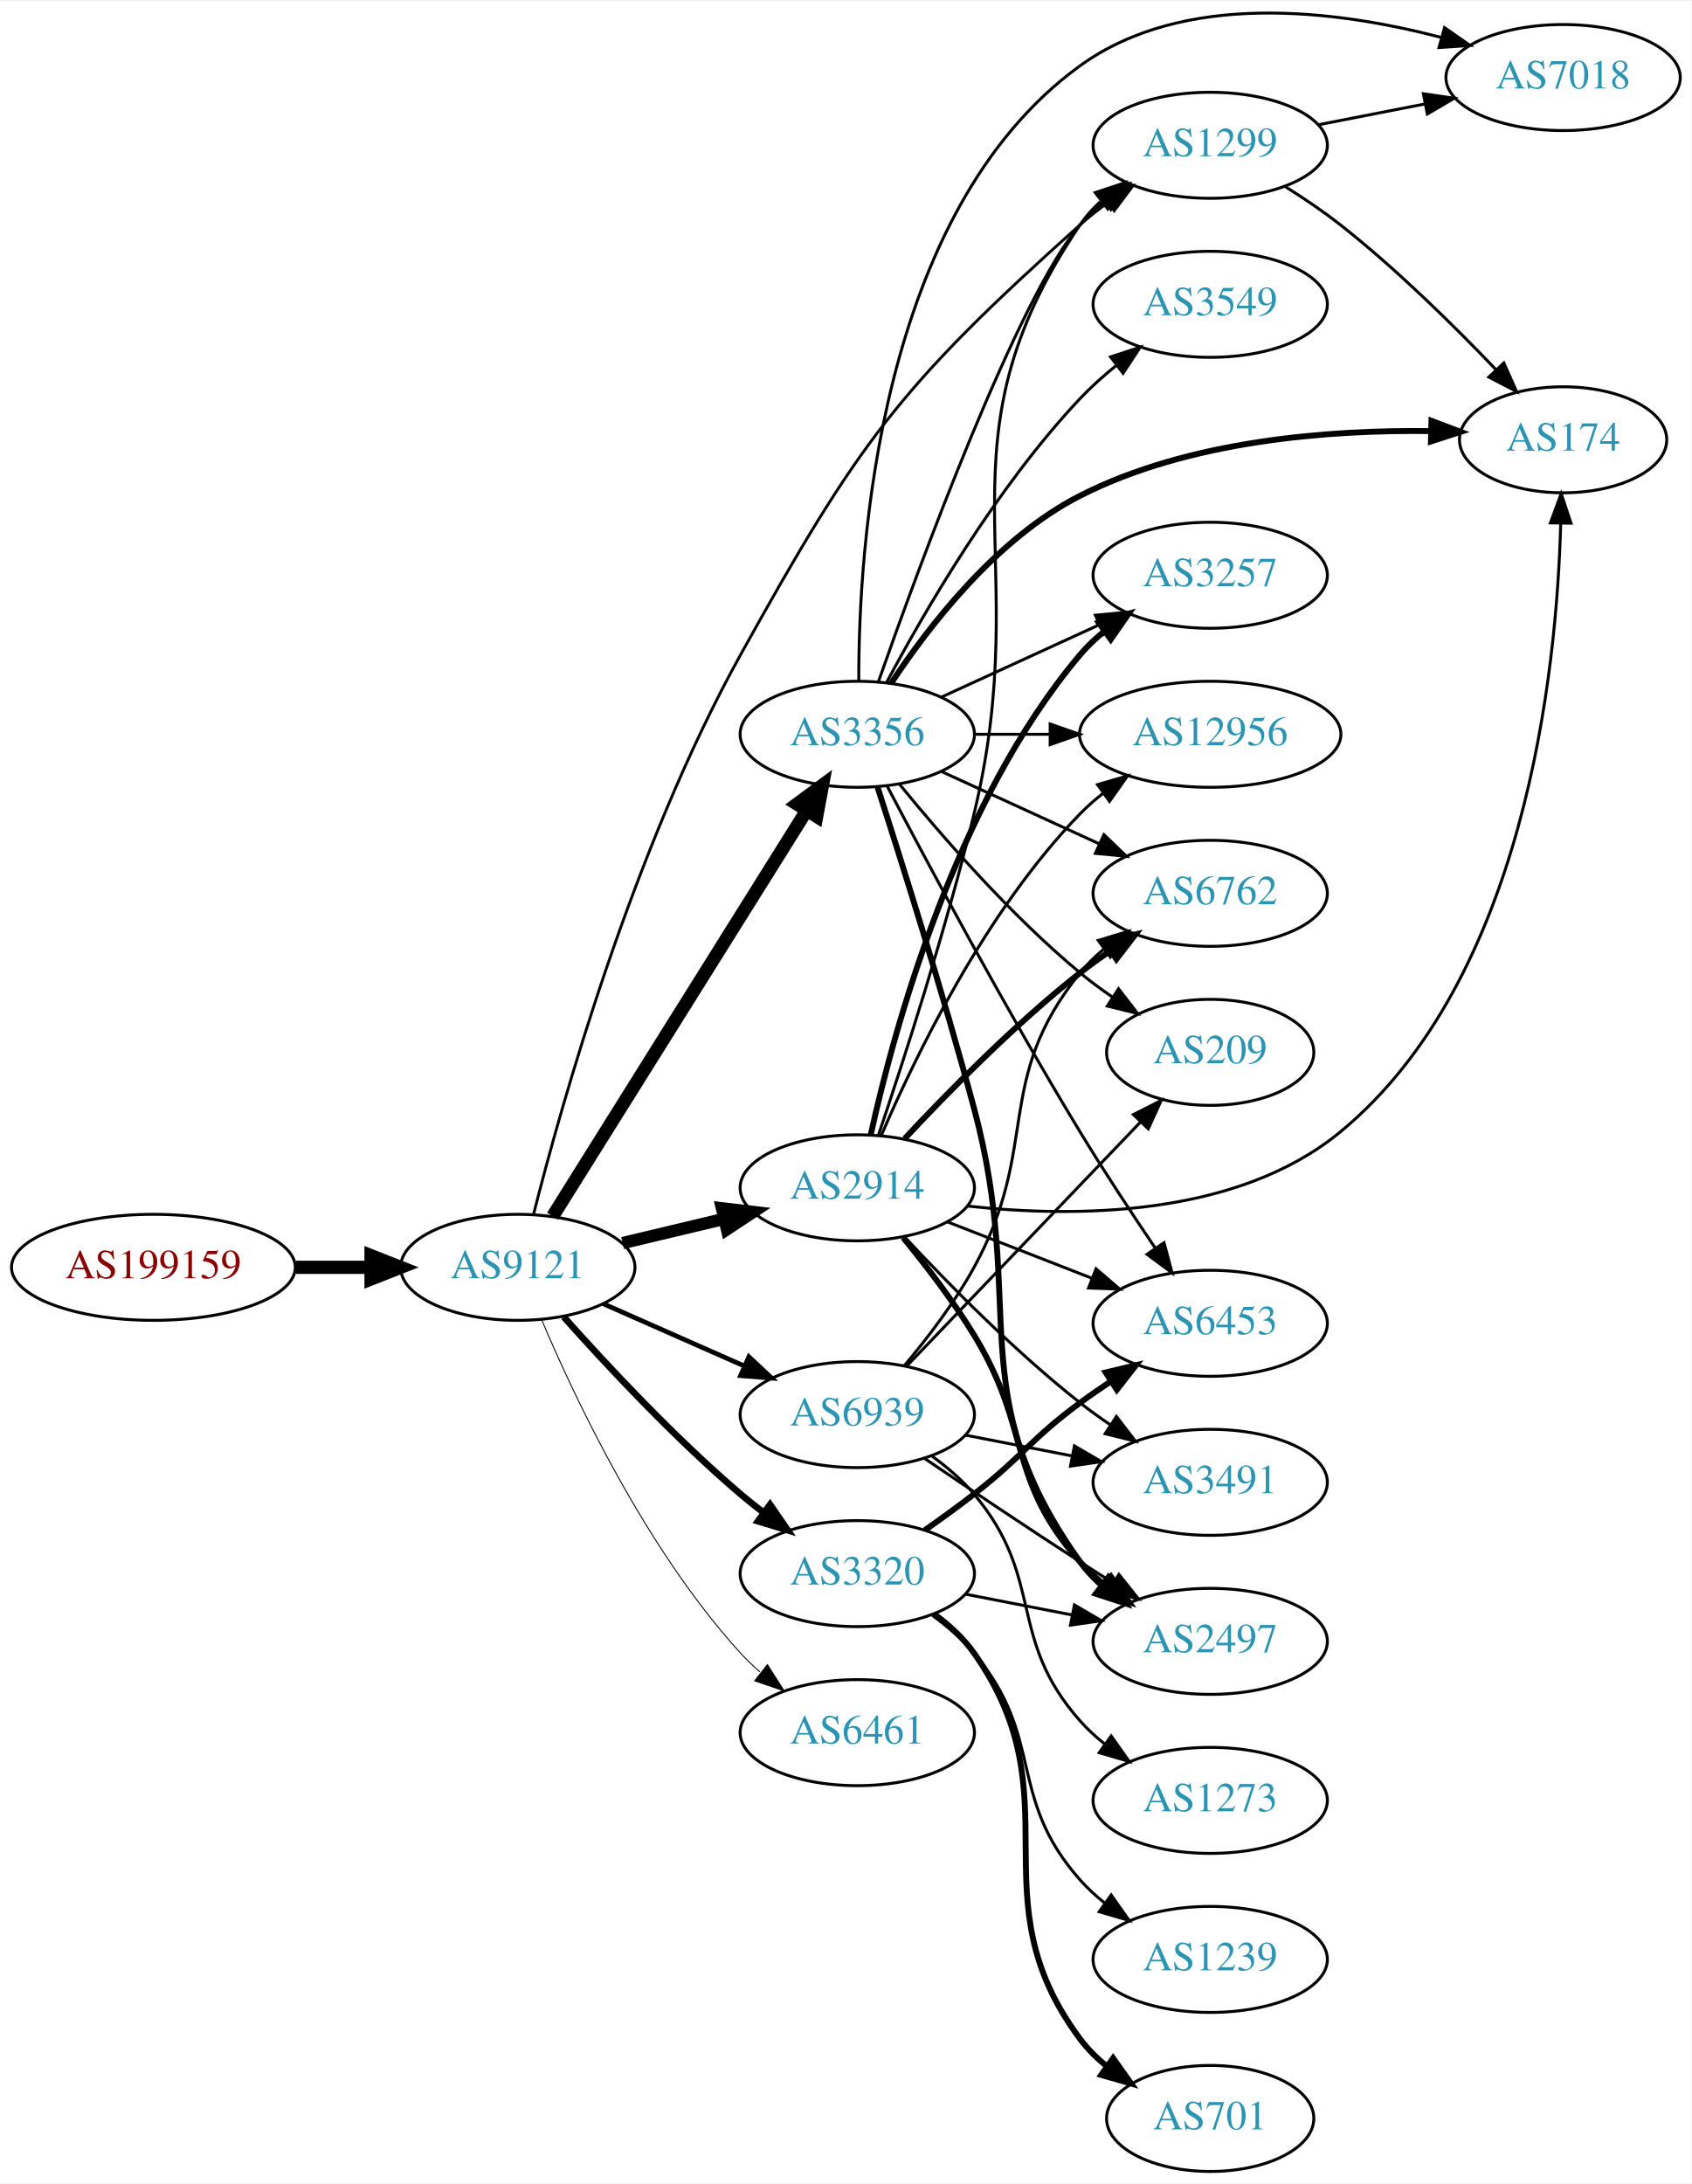
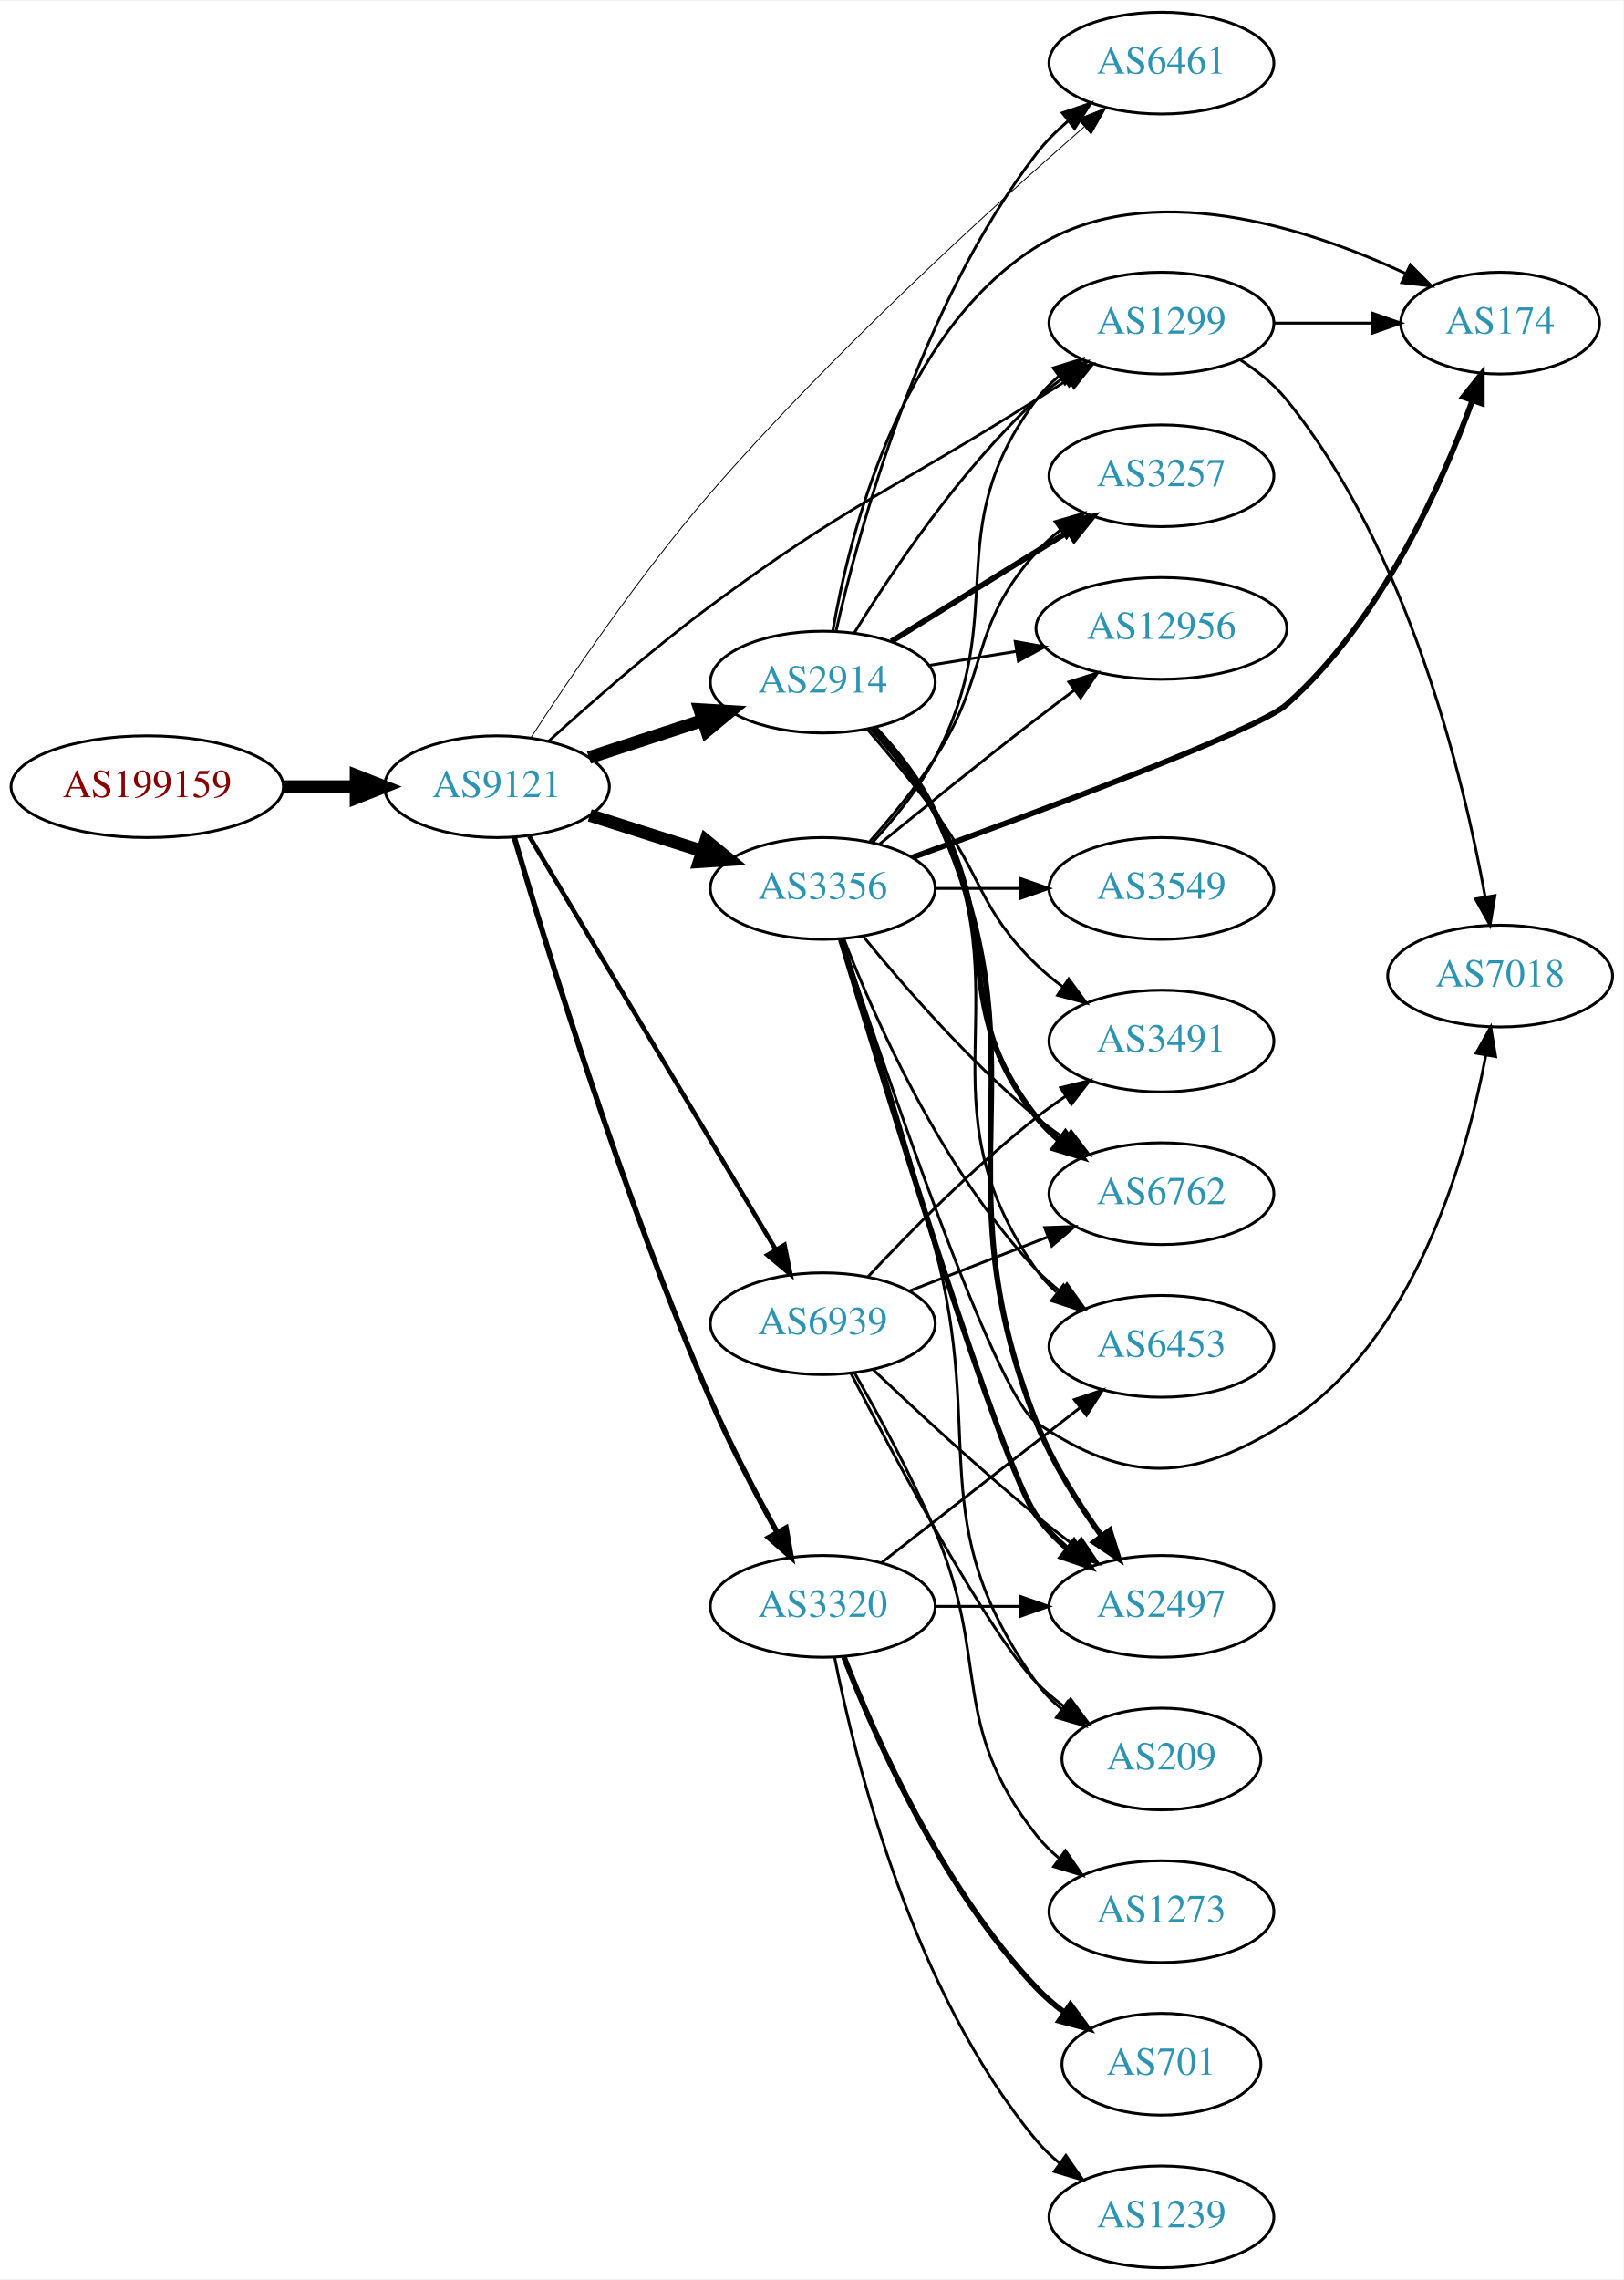
- <svg xmlns="http://www.w3.org/2000/svg" xmlns:xlink="http://www.w3.org/1999/xlink" width="574pt" height="741pt" viewBox="0.00 0.00 574.46 741.08">
-   <g id="graph0" class="graph" transform="scale(1 1) rotate(0) translate(4 737.078)">
-     <polygon fill="white" stroke="none" points="-4,4 -4,-737.078 570.463,-737.078 570.463,4 -4,4" />
+ <svg xmlns="http://www.w3.org/2000/svg" xmlns:xlink="http://www.w3.org/1999/xlink" width="574pt" height="806pt" viewBox="0.00 0.00 574.46 806.00">
+   <g id="graph0" class="graph" transform="scale(1 1) rotate(0) translate(4 802)">
+     <polygon fill="white" stroke="none" points="-4,4 -4,-802 570.463,-802 570.463,4 -4,4" />
    <g id="node1" class="node">
      <g id="a_node1">
        <a xlink:href="/asn/199159" xlink:title="AS199159 ~ powered by ANX [AT]">
-           <ellipse fill="#ffffff" stroke="black" cx="48.096" cy="-307" rx="48.192" ry="18" />
-           <text text-anchor="middle" x="48.096" y="-303.3" font-family="Times,serif" font-size="14.00" fill="#880000">AS199159</text>
+           <ellipse fill="#ffffff" stroke="black" cx="48.096" cy="-524" rx="48.192" ry="18" />
+           <text text-anchor="middle" x="48.096" y="-520.3" font-family="Times,serif" font-size="14.00" fill="#880000">AS199159</text>
        </a>
      </g>
    </g>
    <g id="node2" class="node">
      <g id="a_node2">
        <a xlink:href="/asn/9121" xlink:title="AS9121 ~ TTNet [TR]">
-           <ellipse fill="#ffffff" stroke="black" cx="171.838" cy="-307" rx="39.794" ry="18" />
-           <text text-anchor="middle" x="171.838" y="-303.3" font-family="Times,serif" font-size="14.00" fill="#2c94b3">AS9121</text>
+           <ellipse fill="#ffffff" stroke="black" cx="171.838" cy="-524" rx="39.794" ry="18" />
+           <text text-anchor="middle" x="171.838" y="-520.3" font-family="Times,serif" font-size="14.00" fill="#2c94b3">AS9121</text>
        </a>
      </g>
    </g>
    <g id="edge1" class="edge">
-       <path fill="none" stroke="black" stroke-width="4.5" d="M96.513,-307C104.867,-307 113.577,-307 121.969,-307" />
-       <polygon fill="black" stroke="black" stroke-width="4.5" points="122.004,-310.938 132.004,-307 122.004,-303.063 122.004,-310.938" />
+       <path fill="none" stroke="black" stroke-width="4.5" d="M96.513,-524C104.867,-524 113.577,-524 121.969,-524" />
+       <polygon fill="black" stroke="black" stroke-width="4.5" points="122.004,-527.938 132.004,-524 122.004,-520.063 122.004,-527.938" />
    </g>
    <g id="node3" class="node">
      <g id="a_node3">
        <a xlink:href="/asn/2914" xlink:title="AS2914 ~ NTT America, Inc. [US]">
-           <ellipse fill="#ffffff" stroke="black" cx="287.131" cy="-334" rx="39.794" ry="18" />
-           <text text-anchor="middle" x="287.131" y="-330.3" font-family="Times,serif" font-size="14.00" fill="#2c94b3">AS2914</text>
+           <ellipse fill="#ffffff" stroke="black" cx="287.131" cy="-561" rx="39.794" ry="18" />
+           <text text-anchor="middle" x="287.131" y="-557.3" font-family="Times,serif" font-size="14.00" fill="#2c94b3">AS2914</text>
        </a>
      </g>
    </g>
    <g id="edge2" class="edge">
-       <path fill="none" stroke="black" stroke-width="4.179" d="M207.445,-315.248C218.316,-317.838 230.471,-320.735 241.913,-323.462" />
-       <polygon fill="black" stroke="black" stroke-width="4.179" points="241.16,-327.041 251.736,-325.803 242.856,-319.928 241.16,-327.041" />
+       <path fill="none" stroke="black" stroke-width="4.5" d="M204.396,-534.307C216.814,-538.362 231.247,-543.076 244.498,-547.403" />
+       <polygon fill="black" stroke="black" stroke-width="4.5" points="243.62,-551.259 254.349,-550.62 246.065,-543.773 243.62,-551.259" />
    </g>
    <g id="node4" class="node">
      <g id="a_node4">
        <a xlink:href="/asn/3356" xlink:title="AS3356 ~ Level 3 Parent, LLC [US]">
          <ellipse fill="#ffffff" stroke="black" cx="287.131" cy="-488" rx="39.794" ry="18" />
          <text text-anchor="middle" x="287.131" y="-484.3" font-family="Times,serif" font-size="14.00" fill="#2c94b3">AS3356</text>
        </a>
      </g>
    </g>
    <g id="edge3" class="edge">
-       <path fill="none" stroke="black" stroke-width="4.5" d="M183.701,-324.355C203.664,-356.249 246.286,-424.343 269.769,-461.859" />
-       <polygon fill="black" stroke="black" stroke-width="4.5" points="266.657,-464.31 275.301,-470.698 273.333,-460.132 266.657,-464.31" />
+       <path fill="none" stroke="black" stroke-width="4.5" d="M204.698,-513.876C217.006,-509.965 231.259,-505.436 244.368,-501.271" />
+       <polygon fill="black" stroke="black" stroke-width="4.5" points="245.78,-504.954 254.118,-498.173 243.395,-497.448 245.78,-504.954" />
    </g>
    <g id="node5" class="node">
      <g id="a_node5">
        <a xlink:href="/asn/3320" xlink:title="AS3320 ~ DTAG [DE]">
-           <ellipse fill="#ffffff" stroke="black" cx="287.131" cy="-203" rx="39.794" ry="18" />
-           <text text-anchor="middle" x="287.131" y="-199.3" font-family="Times,serif" font-size="14.00" fill="#2c94b3">AS3320</text>
+           <ellipse fill="#ffffff" stroke="black" cx="287.131" cy="-234" rx="39.794" ry="18" />
+           <text text-anchor="middle" x="287.131" y="-230.3" font-family="Times,serif" font-size="14.00" fill="#2c94b3">AS3320</text>
        </a>
      </g>
    </g>
    <g id="edge4" class="edge">
-       <path fill="none" stroke="black" stroke-width="2.25" d="M187.433,-290.172C201.902,-273.933 225.087,-249.072 247.484,-230 249.977,-227.878 252.634,-225.759 255.344,-223.695" />
-       <polygon fill="black" stroke="black" stroke-width="2.25" points="257.511,-226.447 263.517,-217.719 253.379,-220.796 257.511,-226.447" />
+       <path fill="none" stroke="black" stroke-width="1.929" d="M177.93,-506.209C188.89,-468.694 216.264,-379.009 247.484,-307 254.39,-291.072 263.407,-273.884 270.994,-260.189" />
+       <polygon fill="black" stroke="black" stroke-width="1.929" points="274.128,-261.757 275.975,-251.324 268.025,-258.328 274.128,-261.757" />
    </g>
    <g id="node6" class="node">
      <g id="a_node6">
-         <a xlink:href="/asn/6461" xlink:title="AS6461 ~ ZAYO-6461 [US]">
-           <ellipse fill="#ffffff" stroke="black" cx="287.131" cy="-149" rx="39.794" ry="18" />
-           <text text-anchor="middle" x="287.131" y="-145.3" font-family="Times,serif" font-size="14.00" fill="#2c94b3">AS6461</text>
+         <a xlink:href="/asn/6461" xlink:title="AS6461 ~ Zayo Bandwidth [US]">
+           <ellipse fill="#ffffff" stroke="black" cx="406.973" cy="-780" rx="39.794" ry="18" />
+           <text text-anchor="middle" x="406.973" y="-776.3" font-family="Times,serif" font-size="14.00" fill="#2c94b3">AS6461</text>
        </a>
      </g>
    </g>
    <g id="edge5" class="edge">
-       <path fill="none" stroke="black" stroke-width="0.321" d="M179.896,-289.313C191.195,-262.561 215.38,-211.199 247.484,-176 249.501,-173.789 251.73,-171.659 254.069,-169.631" />
-       <polygon fill="black" stroke="black" stroke-width="0.321" points="256.598,-172.096 262.301,-163.167 252.275,-166.591 256.598,-172.096" />
+       <path fill="none" stroke="black" stroke-width="0.321" d="M183.826,-541.287C197.643,-562.531 222.585,-599.288 247.484,-628 290.314,-677.387 346.873,-728.807 379.554,-757.38" />
+       <polygon fill="black" stroke="black" stroke-width="0.321" points="377.482,-760.217 387.325,-764.137 382.075,-754.935 377.482,-760.217" />
    </g>
    <g id="node7" class="node">
      <g id="a_node7">
+         <a xlink:href="/asn/6939" xlink:title="AS6939 ~ Hurricane Electric LLC [US]">
+           <ellipse fill="#ffffff" stroke="black" cx="287.131" cy="-334" rx="39.794" ry="18" />
+           <text text-anchor="middle" x="287.131" y="-330.3" font-family="Times,serif" font-size="14.00" fill="#2c94b3">AS6939</text>
+         </a>
+       </g>
+     </g>
+     <g id="edge6" class="edge">
+       <path fill="none" stroke="black" stroke-width="1.607" d="M183.293,-506.466C203.274,-472.956 246.98,-399.659 270.465,-360.273" />
+       <polygon fill="black" stroke="black" stroke-width="1.607" points="273.586,-361.873 275.701,-351.492 267.573,-358.288 273.586,-361.873" />
+     </g>
+     <g id="node8" class="node">
+       <g id="a_node8">
        <a xlink:href="/asn/1299" xlink:title="AS1299 ~ Telia Carrier [EU]">
          <ellipse fill="#ffffff" stroke="black" cx="406.973" cy="-688" rx="39.794" ry="18" />
          <text text-anchor="middle" x="406.973" y="-684.3" font-family="Times,serif" font-size="14.00" fill="#2c94b3">AS1299</text>
        </a>
      </g>
    </g>
-     <g id="edge6" class="edge">
-       <path fill="none" stroke="black" stroke-width="0.964" d="M177.206,-325.085C186.628,-362.251 211.005,-449.243 247.484,-515 287.594,-587.301 301.193,-605.831 362.777,-661 365.731,-663.646 368.976,-666.194 372.318,-668.596" />
-       <polygon fill="black" stroke="black" stroke-width="0.964" points="370.468,-671.569 380.72,-674.242 374.372,-665.759 370.468,-671.569" />
-     </g>
-     <g id="node8" class="node">
-       <g id="a_node8">
-         <a xlink:href="/asn/6939" xlink:title="AS6939 ~ Hurricane Electric LLC [US]">
-           <ellipse fill="#ffffff" stroke="black" cx="287.131" cy="-257" rx="39.794" ry="18" />
-           <text text-anchor="middle" x="287.131" y="-253.3" font-family="Times,serif" font-size="14.00" fill="#2c94b3">AS6939</text>
-         </a>
-       </g>
-     </g>
    <g id="edge7" class="edge">
-       <path fill="none" stroke="black" stroke-width="1.607" d="M200.843,-294.64C215.277,-288.27 233.078,-280.414 248.677,-273.53" />
-       <polygon fill="black" stroke="black" stroke-width="1.607" points="250.32,-276.63 258.055,-269.391 247.494,-270.226 250.32,-276.63" />
-     </g>
-     <g id="edge26" class="edge">
-       <path fill="none" stroke="black" d="M294.307,-351.904C302.565,-376.328 317.264,-421.569 326.777,-461 347.961,-548.798 312.144,-586.21 362.777,-661 364.711,-663.856 367.058,-666.469 369.647,-668.845" />
-       <polygon fill="black" stroke="black" points="367.92,-671.933 377.973,-675.277 372.199,-666.394 367.92,-671.933" />
+       <path fill="none" stroke="black" stroke-width="0.964" d="M190.043,-540.002C204.805,-553.422 226.894,-572.778 247.484,-588 296.253,-624.054 311.442,-628.705 362.777,-661 366.399,-663.278 370.194,-665.659 373.968,-668.023" />
+       <polygon fill="black" stroke="black" stroke-width="0.964" points="372.309,-671.115 382.643,-673.452 376.022,-665.18 372.309,-671.115" />
+     </g>
+     <g id="edge15" class="edge">
+       <path fill="none" stroke="black" d="M291.862,-579.14C299.861,-614.59 321.386,-694.281 362.777,-748 365.971,-752.145 369.837,-756.009 373.929,-759.516" />
+       <polygon fill="black" stroke="black" points="371.925,-762.393 381.956,-765.802 376.241,-756.881 371.925,-762.393" />
+     </g>
+     <g id="edge11" class="edge">
+       <path fill="none" stroke="black" d="M298.34,-578.454C311.372,-599.719 335.522,-635.908 362.777,-661 365.695,-663.686 368.916,-666.26 372.245,-668.678" />
+       <polygon fill="black" stroke="black" points="370.383,-671.644 380.628,-674.343 374.302,-665.844 370.383,-671.644" />
+     </g>
+     <g id="node9" class="node">
+       <g id="a_node9">
+         <a xlink:href="/asn/174" xlink:title="AS174 ~ Cogent Communications [US]">
+           <ellipse fill="#ffffff" stroke="black" cx="526.816" cy="-688" rx="35.194" ry="18" />
+           <text text-anchor="middle" x="526.816" y="-684.3" font-family="Times,serif" font-size="14.00" fill="#2c94b3">AS174</text>
+         </a>
+       </g>
+     </g>
+     <g id="edge8" class="edge">
+       <path fill="none" stroke="black" d="M290.685,-579.12C296.526,-612.858 314.311,-684.632 362.777,-715 402.668,-739.994 458.397,-721.859 493.277,-705.612" />
+       <polygon fill="black" stroke="black" points="495.065,-708.635 502.531,-701.118 492.007,-702.338 495.065,-708.635" />
+     </g>
+     <g id="node10" class="node">
+       <g id="a_node10">
+         <a xlink:href="/asn/6453" xlink:title="AS6453 ~ TATA COMMUNICATIONS (AMERICA) INC [US]">
+           <ellipse fill="#ffffff" stroke="black" cx="406.973" cy="-326" rx="39.794" ry="18" />
+           <text text-anchor="middle" x="406.973" y="-322.3" font-family="Times,serif" font-size="14.00" fill="#2c94b3">AS6453</text>
+         </a>
+       </g>
+     </g>
+     <g id="edge9" class="edge">
+       <path fill="none" stroke="black" d="M305.357,-544.509C312.983,-536.31 321.42,-525.849 326.777,-515 359.436,-448.868 320.198,-413.225 362.777,-353 364.769,-350.184 367.156,-347.599 369.772,-345.24" />
+       <polygon fill="black" stroke="black" points="372.324,-347.694 378.14,-338.838 368.071,-342.135 372.324,-347.694" />
    </g>
    <g id="node11" class="node">
      <g id="a_node11">
-         <a xlink:href="/asn/12956" xlink:title="AS12956 ~ TELXIUS [ES]">
-           <ellipse fill="#ffffff" stroke="black" cx="406.973" cy="-488" rx="44.393" ry="18" />
-           <text text-anchor="middle" x="406.973" y="-484.3" font-family="Times,serif" font-size="14.00" fill="#2c94b3">AS12956</text>
-         </a>
-       </g>
-     </g>
-     <g id="edge29" class="edge">
-       <path fill="none" stroke="black" d="M295.285,-351.772C306.546,-378.075 330.494,-427.824 362.777,-461 365.194,-463.484 367.884,-465.84 370.705,-468.049" />
-       <polygon fill="black" stroke="black" points="368.713,-470.927 378.89,-473.87 372.77,-465.222 368.713,-470.927" />
+         <a xlink:href="/asn/3257" xlink:title="AS3257 ~ GTT [DE]">
+           <ellipse fill="#ffffff" stroke="black" cx="406.973" cy="-634" rx="39.794" ry="18" />
+           <text text-anchor="middle" x="406.973" y="-630.3" font-family="Times,serif" font-size="14.00" fill="#2c94b3">AS3257</text>
+         </a>
+       </g>
+     </g>
+     <g id="edge10" class="edge">
+       <path fill="none" stroke="black" stroke-width="2" d="M311.413,-575.422C329.328,-586.521 354.285,-601.981 374.062,-614.232" />
+       <polygon fill="black" stroke="black" stroke-width="2" points="372.396,-617.317 382.74,-619.608 376.082,-611.366 372.396,-617.317" />
    </g>
    <g id="node12" class="node">
      <g id="a_node12">
-         <a xlink:href="/asn/174" xlink:title="AS174 ~ Cogent Communications [US]">
-           <ellipse fill="#ffffff" stroke="black" cx="526.816" cy="-588" rx="35.194" ry="18" />
-           <text text-anchor="middle" x="526.816" y="-584.3" font-family="Times,serif" font-size="14.00" fill="#2c94b3">AS174</text>
-         </a>
-       </g>
-     </g>
-     <g id="edge24" class="edge">
-       <path fill="none" stroke="black" d="M324.538,-327.81C360.757,-323.82 415.884,-323.9 451.17,-353 513.936,-404.763 524.649,-509.191 526.003,-559.557" />
-       <polygon fill="black" stroke="black" points="522.506,-559.786 526.167,-569.728 529.505,-559.673 522.506,-559.786" />
+         <a xlink:href="/asn/3491" xlink:title="AS3491 ~ PCCW Global, Inc. [US]">
+           <ellipse fill="#ffffff" stroke="black" cx="406.973" cy="-434" rx="39.794" ry="18" />
+           <text text-anchor="middle" x="406.973" y="-430.3" font-family="Times,serif" font-size="14.00" fill="#2c94b3">AS3491</text>
+         </a>
+       </g>
+     </g>
+     <g id="edge12" class="edge">
+       <path fill="none" stroke="black" d="M302.906,-544.325C310.308,-535.748 319.269,-525.014 326.777,-515 344.081,-491.922 342.084,-481.094 362.777,-461 365.623,-458.237 368.796,-455.614 372.096,-453.166" />
+       <polygon fill="black" stroke="black" points="374.162,-455.994 380.444,-447.462 370.213,-450.214 374.162,-455.994" />
    </g>
    <g id="node13" class="node">
      <g id="a_node13">
-         <a xlink:href="/asn/6453" xlink:title="AS6453 ~ TATA COMMUNICATIONS (AMERICA) INC [US]">
-           <ellipse fill="#ffffff" stroke="black" cx="406.973" cy="-288" rx="39.794" ry="18" />
-           <text text-anchor="middle" x="406.973" y="-284.3" font-family="Times,serif" font-size="14.00" fill="#2c94b3">AS6453</text>
-         </a>
-       </g>
-     </g>
-     <g id="edge25" class="edge">
-       <path fill="none" stroke="black" d="M317.868,-322.392C332.661,-316.618 350.739,-309.561 366.66,-303.346" />
-       <polygon fill="black" stroke="black" points="368.204,-306.501 376.246,-299.604 365.658,-299.98 368.204,-306.501" />
+         <a xlink:href="/asn/6762" xlink:title="AS6762 ~ TELECOM ITALIA SPARKLE S.p.A. [IT]">
+           <ellipse fill="#ffffff" stroke="black" cx="406.973" cy="-380" rx="39.794" ry="18" />
+           <text text-anchor="middle" x="406.973" y="-376.3" font-family="Times,serif" font-size="14.00" fill="#2c94b3">AS6762</text>
+         </a>
+       </g>
+     </g>
+     <g id="edge13" class="edge">
+       <path fill="none" stroke="black" stroke-width="2" d="M304.474,-544.673C312.086,-536.353 320.766,-525.74 326.777,-515 351.488,-470.848 331.479,-446.754 362.777,-407 365.102,-404.047 367.846,-401.33 370.805,-398.853" />
+       <polygon fill="black" stroke="black" stroke-width="2" points="372.998,-401.585 379.002,-392.855 368.865,-395.936 372.998,-401.585" />
    </g>
    <g id="node14" class="node">
      <g id="a_node14">
-         <a xlink:href="/asn/6762" xlink:title="AS6762 ~ TELECOM ITALIA SPARKLE S.p.A. [IT]">
-           <ellipse fill="#ffffff" stroke="black" cx="406.973" cy="-434" rx="39.794" ry="18" />
-           <text text-anchor="middle" x="406.973" y="-430.3" font-family="Times,serif" font-size="14.00" fill="#2c94b3">AS6762</text>
-         </a>
-       </g>
-     </g>
-     <g id="edge23" class="edge">
-       <path fill="none" stroke="black" stroke-width="2" d="M303.228,-350.712C317.694,-366.235 340.551,-389.519 362.777,-407 366.062,-409.583 369.606,-412.133 373.201,-414.573" />
-       <polygon fill="black" stroke="black" stroke-width="2" points="371.295,-417.509 381.585,-420.033 375.115,-411.643 371.295,-417.509" />
+         <a xlink:href="/asn/2497" xlink:title="AS2497 ~ Internet Initiative Japan Inc. [JP]">
+           <ellipse fill="#ffffff" stroke="black" cx="406.973" cy="-234" rx="39.794" ry="18" />
+           <text text-anchor="middle" x="406.973" y="-230.3" font-family="Times,serif" font-size="14.00" fill="#2c94b3">AS2497</text>
+         </a>
+       </g>
+     </g>
+     <g id="edge14" class="edge">
+       <path fill="none" stroke="black" stroke-width="2" d="M305.619,-544.634C313.302,-536.463 321.712,-525.988 326.777,-515 367.521,-426.615 327.054,-389.531 362.777,-299 368.365,-284.839 377.369,-270.587 385.714,-259.052" />
+       <polygon fill="black" stroke="black" stroke-width="2" points="388.698,-260.907 391.9,-250.807 383.099,-256.706 388.698,-260.907" />
    </g>
    <g id="node15" class="node">
      <g id="a_node15">
-         <a xlink:href="/asn/2497" xlink:title="AS2497 ~ Internet Initiative Japan Inc. [JP]">
-           <ellipse fill="#ffffff" stroke="black" cx="406.973" cy="-180" rx="39.794" ry="18" />
-           <text text-anchor="middle" x="406.973" y="-176.3" font-family="Times,serif" font-size="14.00" fill="#2c94b3">AS2497</text>
-         </a>
-       </g>
+         <a xlink:href="/asn/12956" xlink:title="AS12956 ~ TELXIUS [ES]">
+           <ellipse fill="#ffffff" stroke="black" cx="406.973" cy="-580" rx="44.393" ry="18" />
+           <text text-anchor="middle" x="406.973" y="-576.3" font-family="Times,serif" font-size="14.00" fill="#2c94b3">AS12956</text>
+         </a>
+       </g>
+     </g>
+     <g id="edge16" class="edge">
+       <path fill="none" stroke="black" d="M324.771,-566.908C334.5,-568.476 345.18,-570.198 355.506,-571.863" />
+       <polygon fill="black" stroke="black" points="355.236,-575.365 365.666,-573.501 356.351,-568.454 355.236,-575.365" />
+     </g>
+     <g id="edge25" class="edge">
+       <path fill="none" stroke="black" d="M304.688,-504.21C312.351,-512.503 321.012,-523.126 326.777,-534 354.258,-585.834 327.544,-614.089 362.777,-661 365.035,-664.005 367.733,-666.757 370.664,-669.256" />
+       <polygon fill="black" stroke="black" points="368.698,-672.156 378.821,-675.284 372.858,-666.526 368.698,-672.156" />
+     </g>
+     <g id="edge19" class="edge">
+       <path fill="none" stroke="black" stroke-width="2" d="M318.882,-498.988C363.18,-515.005 440.798,-543.857 451.17,-553 484.561,-582.437 506.059,-630.557 517.032,-660.691" />
+       <polygon fill="black" stroke="black" stroke-width="2" points="513.743,-661.888 520.352,-670.168 520.349,-659.573 513.743,-661.888" />
+     </g>
+     <g id="edge20" class="edge">
+       <path fill="none" stroke="black" d="M294.654,-470.006C305.404,-442.272 329.062,-388.571 362.777,-353 365.363,-350.272 368.281,-347.706 371.349,-345.323" />
+       <polygon fill="black" stroke="black" points="373.527,-348.07 379.697,-339.457 369.503,-342.342 373.527,-348.07" />
+     </g>
+     <g id="edge24" class="edge">
+       <path fill="none" stroke="black" d="M303.848,-504.706C311.312,-513.116 320.048,-523.694 326.777,-534 346.555,-564.29 338.515,-580.168 362.777,-607 365.298,-609.788 368.173,-612.394 371.214,-614.802" />
+       <polygon fill="black" stroke="black" points="369.345,-617.768 379.525,-620.703 373.397,-612.06 369.345,-617.768" />
+     </g>
+     <g id="edge21" class="edge">
+       <path fill="none" stroke="black" d="M301.55,-470.935C315.665,-453.625 339.079,-426.655 362.777,-407 365.994,-404.332 369.494,-401.73 373.065,-399.259" />
+       <polygon fill="black" stroke="black" points="374.988,-402.183 381.421,-393.764 371.143,-396.334 374.988,-402.183" />
+     </g>
+     <g id="edge17" class="edge">
+       <path fill="none" stroke="black" stroke-width="2" d="M293.492,-470.036C308.436,-420.276 350.281,-283.182 362.777,-266 365.855,-261.768 369.656,-257.856 373.716,-254.325" />
+       <polygon fill="black" stroke="black" stroke-width="2" points="376.029,-256.958 381.722,-248.022 371.699,-251.458 376.029,-256.958" />
    </g>
    <g id="edge22" class="edge">
-       <path fill="none" stroke="black" stroke-width="2" d="M302.709,-317.092C310.405,-307.708 319.694,-295.615 326.777,-284 346.448,-251.748 337.733,-235.283 362.777,-207 365.269,-204.186 368.124,-201.562 371.153,-199.143" />
-       <polygon fill="black" stroke="black" stroke-width="2" points="373.338,-201.884 379.447,-193.227 369.273,-196.185 373.338,-201.884" />
+       <path fill="none" stroke="black" d="M307.298,-503.75C322.279,-515.977 343.692,-533.269 362.777,-548 367.118,-551.35 371.741,-554.848 376.289,-558.249" />
+       <polygon fill="black" stroke="black" points="374.202,-561.059 384.316,-564.215 378.377,-555.44 374.202,-561.059" />
    </g>
    <g id="node16" class="node">
      <g id="a_node16">
-         <a xlink:href="/asn/3257" xlink:title="AS3257 ~ GTT [DE]">
-           <ellipse fill="#ffffff" stroke="black" cx="406.973" cy="-542" rx="39.794" ry="18" />
-           <text text-anchor="middle" x="406.973" y="-538.3" font-family="Times,serif" font-size="14.00" fill="#2c94b3">AS3257</text>
+         <a xlink:href="/asn/7018" xlink:title="AS7018 ~ AT&amp;T Services, Inc. [US]">
+           <ellipse fill="#ffffff" stroke="black" cx="526.816" cy="-457" rx="39.794" ry="18" />
+           <text text-anchor="middle" x="526.816" y="-453.3" font-family="Times,serif" font-size="14.00" fill="#2c94b3">AS7018</text>
+         </a>
+       </g>
+     </g>
+     <g id="edge18" class="edge">
+       <path fill="none" stroke="black" d="M293.95,-470.028C308.764,-424.81 347.791,-309.194 362.777,-299 395.26,-276.905 417.984,-277.975 451.17,-299 496.304,-327.594 514.666,-391.623 521.731,-428.799" />
+       <polygon fill="black" stroke="black" points="518.338,-429.716 523.508,-438.964 525.234,-428.51 518.338,-429.716" />
+     </g>
+     <g id="node17" class="node">
+       <g id="a_node17">
+         <a xlink:href="/asn/3549" xlink:title="AS3549 ~ Level 3 Parent, LLC [US]">
+           <ellipse fill="#ffffff" stroke="black" cx="406.973" cy="-488" rx="39.794" ry="18" />
+           <text text-anchor="middle" x="406.973" y="-484.3" font-family="Times,serif" font-size="14.00" fill="#2c94b3">AS3549</text>
+         </a>
+       </g>
+     </g>
+     <g id="edge23" class="edge">
+       <path fill="none" stroke="black" d="M327.044,-488C336.597,-488 346.947,-488 356.909,-488" />
+       <polygon fill="black" stroke="black" points="357.102,-491.5 367.102,-488 357.102,-484.5 357.102,-491.5" />
+     </g>
+     <g id="node18" class="node">
+       <g id="a_node18">
+         <a xlink:href="/asn/209" xlink:title="AS209 ~ CenturyLink Communications, LLC [US]">
+           <ellipse fill="#ffffff" stroke="black" cx="406.973" cy="-180" rx="35.194" ry="18" />
+           <text text-anchor="middle" x="406.973" y="-176.3" font-family="Times,serif" font-size="14.00" fill="#2c94b3">AS209</text>
+         </a>
+       </g>
+     </g>
+     <g id="edge26" class="edge">
+       <path fill="none" stroke="black" d="M294.01,-470.021C301.932,-445.51 316.251,-400.173 326.777,-361 345.019,-293.119 321.885,-264.171 362.777,-207 365.266,-203.52 368.357,-200.392 371.733,-197.605" />
+       <polygon fill="black" stroke="black" points="373.872,-200.379 379.98,-191.722 369.807,-194.68 373.872,-200.379" />
+     </g>
+     <g id="edge30" class="edge">
+       <path fill="none" stroke="black" d="M307.855,-249.399C327.059,-264.391 356.43,-287.321 378.034,-304.188" />
+       <polygon fill="black" stroke="black" points="376.149,-307.156 386.185,-310.551 380.456,-301.638 376.149,-307.156" />
+     </g>
+     <g id="edge28" class="edge">
+       <path fill="none" stroke="black" d="M327.044,-234C336.597,-234 346.947,-234 356.909,-234" />
+       <polygon fill="black" stroke="black" points="357.102,-237.5 367.102,-234 357.102,-230.5 357.102,-237.5" />
+     </g>
+     <g id="node19" class="node">
+       <g id="a_node19">
+         <a xlink:href="/asn/701" xlink:title="AS701 ~ UUNET [US]">
+           <ellipse fill="#ffffff" stroke="black" cx="406.973" cy="-72" rx="35.194" ry="18" />
+           <text text-anchor="middle" x="406.973" y="-68.3" font-family="Times,serif" font-size="14.00" fill="#2c94b3">AS701</text>
        </a>
      </g>
    </g>
    <g id="edge27" class="edge">
-       <path fill="none" stroke="black" stroke-width="2" d="M291.715,-352.115C299.4,-387.061 320.322,-464.765 362.777,-515 365.204,-517.871 368.015,-520.532 371.016,-522.975" />
-       <polygon fill="black" stroke="black" stroke-width="2" points="369.112,-525.918 379.272,-528.925 373.205,-520.239 369.112,-525.918" />
+       <path fill="none" stroke="black" stroke-width="2" d="M294.654,-216.006C305.404,-188.272 329.062,-134.571 362.777,-99 365.72,-95.895 369.094,-92.999 372.629,-90.345" />
+       <polygon fill="black" stroke="black" stroke-width="2" points="374.759,-93.129 381.048,-84.603 370.815,-87.346 374.759,-93.129" />
    </g>
    <g id="node20" class="node">
      <g id="a_node20">
-         <a xlink:href="/asn/3491" xlink:title="AS3491 ~ PCCW Global, Inc. [US]">
-           <ellipse fill="#ffffff" stroke="black" cx="406.973" cy="-234" rx="39.794" ry="18" />
-           <text text-anchor="middle" x="406.973" y="-230.3" font-family="Times,serif" font-size="14.00" fill="#2c94b3">AS3491</text>
-         </a>
-       </g>
-     </g>
-     <g id="edge28" class="edge">
-       <path fill="none" stroke="black" d="M303.228,-317.288C317.694,-301.765 340.551,-278.481 362.777,-261 366.062,-258.417 369.606,-255.867 373.201,-253.427" />
-       <polygon fill="black" stroke="black" points="375.115,-256.357 381.585,-247.967 371.295,-250.491 375.115,-256.357" />
-     </g>
-     <g id="edge12" class="edge">
-       <path fill="none" stroke="black" d="M294.327,-505.944C308.059,-545.012 341.514,-636.25 362.777,-661 365.227,-663.851 368.053,-666.5 371.064,-668.934" />
-       <polygon fill="black" stroke="black" points="369.169,-671.882 379.333,-674.872 373.252,-666.196 369.169,-671.882" />
-     </g>
-     <g id="node9" class="node">
-       <g id="a_node9">
-         <a xlink:href="/asn/3549" xlink:title="AS3549 ~ Level 3 Parent, LLC [US]">
-           <ellipse fill="#ffffff" stroke="black" cx="406.973" cy="-634" rx="39.794" ry="18" />
-           <text text-anchor="middle" x="406.973" y="-630.3" font-family="Times,serif" font-size="14.00" fill="#2c94b3">AS3549</text>
-         </a>
-       </g>
-     </g>
-     <g id="edge8" class="edge">
-       <path fill="none" stroke="black" d="M297.072,-505.569C309.634,-529.192 334.2,-571.719 362.777,-602 366.447,-605.888 370.637,-609.638 374.93,-613.118" />
-       <polygon fill="black" stroke="black" points="373.135,-616.15 383.206,-619.44 377.385,-610.588 373.135,-616.15" />
-     </g>
-     <g id="node10" class="node">
-       <g id="a_node10">
-         <a xlink:href="/asn/7018" xlink:title="AS7018 ~ AT&amp;T Services, Inc. [US]">
-           <ellipse fill="#ffffff" stroke="black" cx="526.816" cy="-711" rx="39.794" ry="18" />
-           <text text-anchor="middle" x="526.816" y="-707.3" font-family="Times,serif" font-size="14.00" fill="#2c94b3">AS7018</text>
-         </a>
-       </g>
-     </g>
-     <g id="edge9" class="edge">
-       <path fill="none" stroke="black" d="M287.634,-506.151C287.525,-550.693 294.221,-665.376 362.777,-715 397.952,-740.461 449.494,-733.981 485.17,-724.692" />
-       <polygon fill="black" stroke="black" points="486.546,-727.942 495.24,-721.887 484.668,-721.198 486.546,-727.942" />
-     </g>
-     <g id="edge10" class="edge">
-       <path fill="none" stroke="black" d="M327.044,-488C335.146,-488 343.821,-488 352.348,-488" />
-       <polygon fill="black" stroke="black" points="352.625,-491.5 362.625,-488 352.625,-484.5 352.625,-491.5" />
-     </g>
-     <g id="edge11" class="edge">
-       <path fill="none" stroke="black" stroke-width="2" d="M298.606,-505.307C311.225,-524.452 334.32,-554.505 362.777,-569 399.827,-587.871 447.605,-591.403 481.848,-590.951" />
-       <polygon fill="black" stroke="black" stroke-width="2" points="482.104,-594.446 492.013,-590.695 481.928,-587.448 482.104,-594.446" />
-     </g>
-     <g id="edge13" class="edge">
-       <path fill="none" stroke="black" d="M297.345,-470.264C311.015,-444.206 337.752,-394.203 362.777,-353 370.793,-339.803 380.231,-325.476 388.238,-313.64" />
-       <polygon fill="black" stroke="black" points="391.295,-315.368 394.034,-305.133 385.51,-311.426 391.295,-315.368" />
-     </g>
-     <g id="edge14" class="edge">
-       <path fill="none" stroke="black" d="M315.76,-475.339C331.717,-468.027 351.987,-458.739 369.27,-450.819" />
-       <polygon fill="black" stroke="black" points="370.885,-453.929 378.518,-446.581 367.969,-447.565 370.885,-453.929" />
-     </g>
-     <g id="edge15" class="edge">
-       <path fill="none" stroke="black" stroke-width="2" d="M294.01,-470.021C301.932,-445.51 316.251,-400.173 326.777,-361 345.019,-293.119 321.885,-264.171 362.777,-207 364.784,-204.195 367.182,-201.617 369.805,-199.264" />
-       <polygon fill="black" stroke="black" stroke-width="2" points="372.357,-201.719 378.185,-192.87 368.111,-196.154 372.357,-201.719" />
-     </g>
-     <g id="edge16" class="edge">
-       <path fill="none" stroke="black" d="M315.76,-500.661C331.717,-507.973 351.987,-517.261 369.27,-525.181" />
-       <polygon fill="black" stroke="black" points="367.969,-528.435 378.518,-529.419 370.885,-522.071 367.969,-528.435" />
-     </g>
-     <g id="node17" class="node">
-       <g id="a_node17">
-         <a xlink:href="/asn/209" xlink:title="AS209 ~ CenturyLink Communications, LLC [US]">
-           <ellipse fill="#ffffff" stroke="black" cx="406.973" cy="-380" rx="35.194" ry="18" />
-           <text text-anchor="middle" x="406.973" y="-376.3" font-family="Times,serif" font-size="14.00" fill="#2c94b3">AS209</text>
-         </a>
-       </g>
-     </g>
-     <g id="edge17" class="edge">
-       <path fill="none" stroke="black" d="M301.55,-470.935C315.665,-453.625 339.079,-426.655 362.777,-407 366.241,-404.128 370.033,-401.331 373.888,-398.692" />
-       <polygon fill="black" stroke="black" points="375.849,-401.592 382.32,-393.203 372.03,-395.725 375.849,-401.592" />
-     </g>
-     <g id="edge19" class="edge">
-       <path fill="none" stroke="black" stroke-width="2" d="M310.076,-217.758C315.607,-221.633 321.477,-225.883 326.777,-230 343.453,-242.952 345.776,-248.479 362.777,-261 366.142,-263.478 369.736,-265.961 373.361,-268.363" />
-       <polygon fill="black" stroke="black" stroke-width="2" points="371.475,-271.311 381.778,-273.779 375.263,-265.425 371.475,-271.311" />
-     </g>
-     <g id="edge18" class="edge">
-       <path fill="none" stroke="black" d="M323.807,-196.037C335.239,-193.806 348.061,-191.303 360.114,-188.951" />
-       <polygon fill="black" stroke="black" points="360.867,-192.37 370.012,-187.019 359.526,-185.499 360.867,-192.37" />
-     </g>
-     <g id="node18" class="node">
-       <g id="a_node18">
-         <a xlink:href="/asn/701" xlink:title="AS701 ~ UUNET [US]">
-           <ellipse fill="#ffffff" stroke="black" cx="406.973" cy="-18" rx="35.194" ry="18" />
-           <text text-anchor="middle" x="406.973" y="-14.3" font-family="Times,serif" font-size="14.00" fill="#2c94b3">AS701</text>
-         </a>
-       </g>
-     </g>
-     <g id="edge20" class="edge">
-       <path fill="none" stroke="black" stroke-width="2" d="M313.262,-189.264C318.327,-185.526 323.191,-181.082 326.777,-176 361.594,-126.668 326.71,-93.425 362.777,-45 365.333,-41.569 368.465,-38.471 371.865,-35.701" />
-       <polygon fill="black" stroke="black" stroke-width="2" points="374.003,-38.475 380.137,-29.837 369.955,-32.765 374.003,-38.475" />
-     </g>
-     <g id="node19" class="node">
-       <g id="a_node19">
        <a xlink:href="/asn/1239" xlink:title="AS1239 ~ Sprint [US]">
-           <ellipse fill="#ffffff" stroke="black" cx="406.973" cy="-72" rx="39.794" ry="18" />
-           <text text-anchor="middle" x="406.973" y="-68.3" font-family="Times,serif" font-size="14.00" fill="#2c94b3">AS1239</text>
-         </a>
-       </g>
-     </g>
-     <g id="edge21" class="edge">
-       <path fill="none" stroke="black" d="M312.644,-188.787C317.742,-185.075 322.774,-180.761 326.777,-176 351.09,-147.086 337.733,-127.283 362.777,-99 365.269,-96.186 368.124,-93.562 371.153,-91.143" />
-       <polygon fill="black" stroke="black" points="373.338,-93.884 379.447,-85.227 369.273,-88.185 373.338,-93.884" />
+           <ellipse fill="#ffffff" stroke="black" cx="406.973" cy="-18" rx="39.794" ry="18" />
+           <text text-anchor="middle" x="406.973" y="-14.3" font-family="Times,serif" font-size="14.00" fill="#2c94b3">AS1239</text>
+         </a>
+       </g>
+     </g>
+     <g id="edge29" class="edge">
+       <path fill="none" stroke="black" d="M291.33,-215.927C298.493,-179.859 318.767,-97.875 362.777,-45 365.182,-42.111 367.979,-39.437 370.971,-36.987" />
+       <polygon fill="black" stroke="black" points="373.161,-39.722 379.214,-31.027 369.059,-34.05 373.161,-39.722" />
+     </g>
+     <g id="edge34" class="edge">
+       <path fill="none" stroke="black" d="M303.228,-350.712C317.694,-366.235 340.551,-389.519 362.777,-407 366.062,-409.583 369.606,-412.133 373.201,-414.573" />
+       <polygon fill="black" stroke="black" points="371.295,-417.509 381.585,-420.033 375.115,-411.643 371.295,-417.509" />
+     </g>
+     <g id="edge32" class="edge">
+       <path fill="none" stroke="black" d="M317.868,-345.608C332.661,-351.382 350.739,-358.439 366.66,-364.654" />
+       <polygon fill="black" stroke="black" points="365.658,-368.02 376.246,-368.396 368.204,-361.499 365.658,-368.02" />
    </g>
    <g id="edge31" class="edge">
-       <path fill="none" stroke="black" d="M443.65,-694.963C455.081,-697.194 467.903,-699.697 479.957,-702.049" />
-       <polygon fill="black" stroke="black" points="479.369,-705.501 489.854,-703.981 480.71,-698.63 479.369,-705.501" />
-     </g>
-     <g id="edge30" class="edge">
-       <path fill="none" stroke="black" d="M432.362,-674.033C438.672,-670.078 445.33,-665.592 451.17,-661 470.218,-646.019 489.73,-626.775 504.026,-611.807" />
-       <polygon fill="black" stroke="black" points="506.682,-614.092 510.996,-604.415 501.589,-609.289 506.682,-614.092" />
+       <path fill="none" stroke="black" d="M304.89,-317.83C319.739,-303.724 342.196,-282.925 362.777,-266 367.103,-262.443 371.773,-258.796 376.39,-255.296" />
+       <polygon fill="black" stroke="black" points="378.631,-257.99 384.555,-249.206 374.446,-252.379 378.631,-257.99" />
    </g>
    <g id="edge33" class="edge">
-       <path fill="none" stroke="black" d="M303.14,-273.658C310.962,-282.969 320.234,-295.073 326.777,-307 349.498,-348.414 333.117,-370.236 362.777,-407 365.137,-409.925 367.904,-412.623 370.878,-415.089" />
-       <polygon fill="black" stroke="black" points="368.95,-418.015 379.095,-421.07 373.07,-412.356 368.95,-418.015" />
-     </g>
-     <g id="edge32" class="edge">
-       <path fill="none" stroke="black" d="M309.895,-242.159C324.721,-232.114 344.838,-218.611 362.777,-207 366.369,-204.675 370.146,-202.265 373.909,-199.885" />
-       <polygon fill="black" stroke="black" points="375.97,-202.724 382.574,-194.439 372.245,-196.797 375.97,-202.724" />
-     </g>
-     <g id="edge36" class="edge">
-       <path fill="none" stroke="black" d="M304.024,-273.588C324.432,-294.89 359.982,-331.996 383.246,-356.278" />
-       <polygon fill="black" stroke="black" points="380.887,-358.875 390.332,-363.674 385.942,-354.032 380.887,-358.875" />
-     </g>
-     <g id="edge35" class="edge">
-       <path fill="none" stroke="black" d="M323.807,-250.037C335.239,-247.806 348.061,-245.303 360.114,-242.951" />
-       <polygon fill="black" stroke="black" points="360.867,-246.37 370.012,-241.019 359.526,-239.499 360.867,-246.37" />
+       <path fill="none" stroke="black" d="M297.079,-316.501C312.922,-285.935 345.833,-224.413 362.777,-207 365.761,-203.934 369.159,-201.062 372.709,-198.422" />
+       <polygon fill="black" stroke="black" points="374.837,-201.208 381.144,-192.695 370.904,-195.417 374.837,-201.208" />
    </g>
    <g id="node21" class="node">
      <g id="a_node21">
        <a xlink:href="/asn/1273" xlink:title="AS1273 ~ Vodafone Group PLC [EU]">
          <ellipse fill="#ffffff" stroke="black" cx="406.973" cy="-126" rx="39.794" ry="18" />
          <text text-anchor="middle" x="406.973" y="-122.3" font-family="Times,serif" font-size="14.00" fill="#2c94b3">AS1273</text>
        </a>
      </g>
    </g>
-     <g id="edge34" class="edge">
-       <path fill="none" stroke="black" d="M312.644,-242.787C317.742,-239.075 322.774,-234.761 326.777,-230 351.09,-201.086 337.733,-181.283 362.777,-153 365.269,-150.186 368.124,-147.562 371.153,-145.143" />
-       <polygon fill="black" stroke="black" points="373.338,-147.884 379.447,-139.227 369.273,-142.185 373.338,-147.884" />
+     <g id="edge35" class="edge">
+       <path fill="none" stroke="black" d="M298.336,-316.697C306.659,-302.151 318.372,-280.644 326.777,-261 346.682,-214.483 331.479,-192.754 362.777,-153 365.102,-150.047 367.846,-147.33 370.805,-144.853" />
+       <polygon fill="black" stroke="black" points="372.998,-147.585 379.002,-138.855 368.865,-141.936 372.998,-147.585" />
+     </g>
+     <g id="edge37" class="edge">
+       <path fill="none" stroke="black" d="M446.886,-688C457.973,-688 470.132,-688 481.515,-688" />
+       <polygon fill="black" stroke="black" points="481.697,-691.5 491.696,-688 481.696,-684.5 481.697,-691.5" />
+     </g>
+     <g id="edge36" class="edge">
+       <path fill="none" stroke="black" d="M434.831,-675.054C440.823,-671.192 446.713,-666.495 451.17,-661 494.332,-607.785 513.827,-527.353 521.509,-485.139" />
+       <polygon fill="black" stroke="black" points="525.002,-485.477 523.254,-475.027 518.104,-484.286 525.002,-485.477" />
    </g>
  </g>
</svg>
